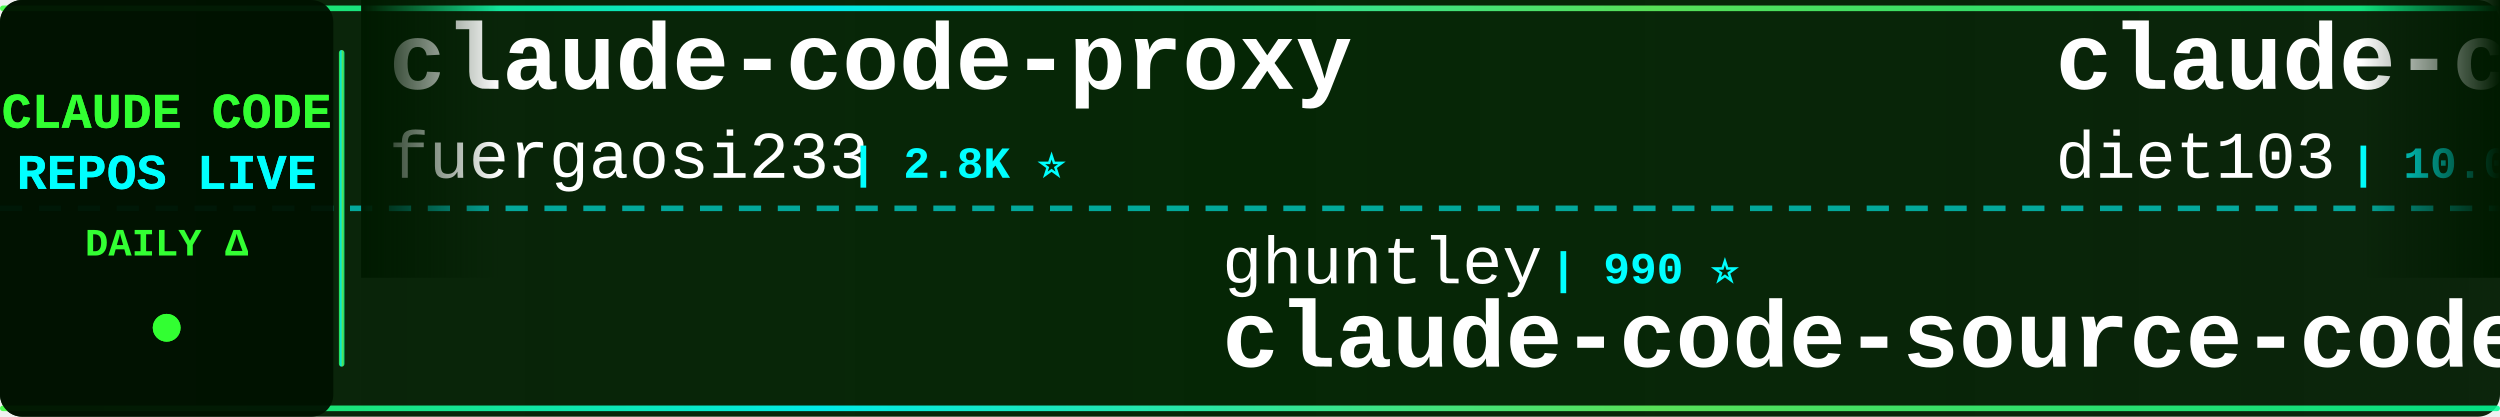
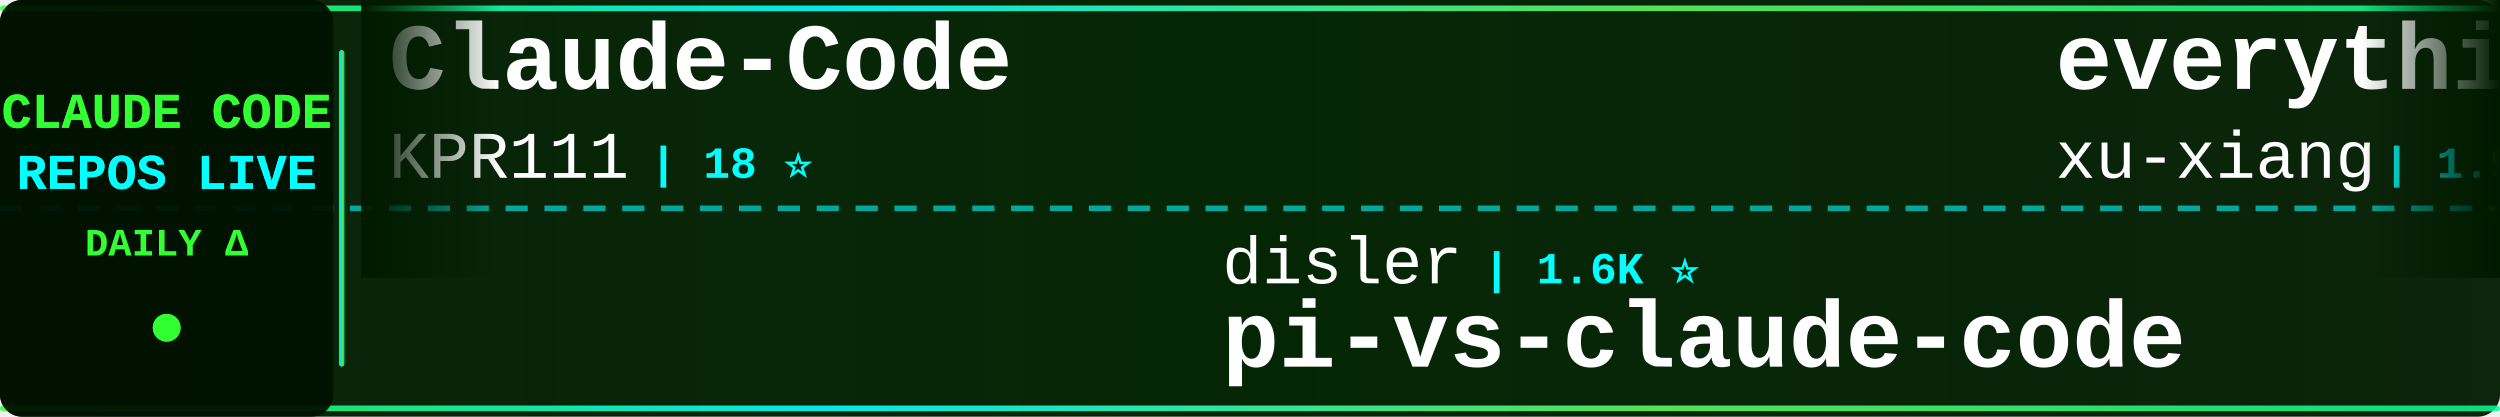
<svg xmlns="http://www.w3.org/2000/svg" width="900" height="150">
  <defs>
    <linearGradient id="tickerBg" x1="0%" y1="0%" x2="100%" y2="0%">
      <stop offset="0%" style="stop-color:#001a00;stop-opacity:0.95" />
      <stop offset="50%" style="stop-color:#002200;stop-opacity:0.98" />
      <stop offset="100%" style="stop-color:#001a00;stop-opacity:0.95" />
    </linearGradient>
    <linearGradient id="borderGrad" x1="0%" y1="0%" x2="100%" y2="0%">
      <stop offset="0%" style="stop-color:#33ff33;stop-opacity:0.85">
        <animate attributeName="stop-opacity" values="0.85;1;0.85" dur="2s" repeatCount="indefinite" />
      </stop>
      <stop offset="33%" style="stop-color:#00ffff;stop-opacity:0.9">
        <animate attributeName="stop-opacity" values="0.9;1;0.9" dur="2.2s" repeatCount="indefinite" />
      </stop>
      <stop offset="66%" style="stop-color:#66ff66;stop-opacity:0.85">
        <animate attributeName="stop-opacity" values="0.85;1;0.85" dur="1.8s" repeatCount="indefinite" />
      </stop>
      <stop offset="100%" style="stop-color:#00ff99;stop-opacity:0.85">
        <animate attributeName="stop-opacity" values="0.85;1;0.85" dur="2s" repeatCount="indefinite" />
      </stop>
    </linearGradient>
    <filter id="textGlow">
      <feGaussianBlur stdDeviation="0.1" result="coloredBlur" />
      <feMerge>
        <feMergeNode in="coloredBlur" />
        <feMergeNode in="SourceGraphic" />
      </feMerge>
    </filter>
    <filter id="metricGlow">
      <feGaussianBlur stdDeviation="0.2" result="coloredBlur" />
      <feMerge>
        <feMergeNode in="coloredBlur" />
        <feMergeNode in="SourceGraphic" />
      </feMerge>
    </filter>
    <linearGradient id="leftFade" x1="0%" y1="0%" x2="100%" y2="0%">
      <stop offset="0%" style="stop-color:#001a00;stop-opacity:1" />
      <stop offset="100%" style="stop-color:#001a00;stop-opacity:0" />
    </linearGradient>
    <linearGradient id="rightFade" x1="0%" y1="0%" x2="100%" y2="0%">
      <stop offset="0%" style="stop-color:#001a00;stop-opacity:0" />
      <stop offset="100%" style="stop-color:#001a00;stop-opacity:1" />
    </linearGradient>
  </defs>
  <rect width="900" height="150" fill="url(#tickerBg)" rx="8" />
  <rect x="0" y="2" width="900" height="2" fill="url(#borderGrad)" rx="1" />
  <rect x="0" y="146" width="900" height="2" fill="url(#borderGrad)" rx="1" />
  <line x1="0" y1="75" x2="900" y2="75" stroke="#00ffff" stroke-width="2" stroke-dasharray="8 6" opacity="0.6" />
  <rect x="0" y="0" width="120" height="150" fill="#001100" opacity="0.95" rx="8" />
  <text x="60" y="46" font-family="'Courier New', monospace" font-size="18" font-weight="bold" fill="#33ff33" text-anchor="middle" filter="url(#textGlow)">
    CLAUDE CODE
  </text>
  <text x="60" y="68" font-family="'Courier New', monospace" font-size="18" font-weight="bold" fill="#00ffff" text-anchor="middle" filter="url(#textGlow)">
    REPOS LIVE
  </text>
  <text x="60" y="92" font-family="'Courier New', monospace" font-size="14" font-weight="bold" fill="#33ff33" text-anchor="middle">
    DAILY Δ
  </text>
  <circle cx="60" cy="118" r="5" fill="#33ff33" filter="url(#metricGlow)">
    <animate attributeName="r" values="4;6;4" dur="1.5s" repeatCount="indefinite" />
    <animate attributeName="opacity" values="0.6;1;0.6" dur="1.5s" repeatCount="indefinite" />
  </circle>
  <rect x="122" y="18" width="2" height="114" fill="url(#borderGrad)" rx="1" />
  <clipPath id="tickerClip">
    <rect x="130" y="0" width="770" height="150" />
  </clipPath>
  <g clip-path="url(#tickerClip)">
    <g id="tickerItems">
      <animateTransform attributeName="transform" attributeType="XML" type="translate" from="0 0" to="-3000 0" dur="54s" repeatCount="indefinite" />
      <g transform="translate(0, 0)">
-         <text x="140" y="32" font-family="'Courier New', monospace" font-size="34" font-weight="bold" fill="#ffffff">claude-code-proxy</text>
-         <text x="140" y="64" font-family="'Courier New', monospace" font-size="24" font-weight="normal" fill="#ffffff" opacity="1.0">fuergaosi233</text>
-         <text x="306" y="64" font-family="'Courier New', monospace" font-size="16" font-weight="bold" fill="#00ffff"> | 2.8K ⭐</text>
+         <text x="140" y="32" font-family="'Courier New', monospace" font-size="34" font-weight="bold" fill="#ffffff">Claude-Code</text>
+         <text x="140" y="64" font-family="'Courier New', monospace" font-size="24" font-weight="normal" fill="#ffffff" opacity="1.0">KPR111</text>
+         <text x="234" y="64" font-family="'Courier New', monospace" font-size="16" font-weight="bold" fill="#00ffff"> | 18 ⭐</text>
      </g>
      <g transform="translate(300, 0)">
-         <text x="140" y="102" font-family="'Courier New', monospace" font-size="24" font-weight="normal" fill="#ffffff" opacity="1.0">ghuntley</text>
-         <text x="258" y="102" font-family="'Courier New', monospace" font-size="16" font-weight="bold" fill="#00ffff"> | 990 ⭐</text>
-         <text x="140" y="132" font-family="'Courier New', monospace" font-size="34" font-weight="bold" fill="#ffffff">claude-code-source-code-...</text>
+         <text x="140" y="102" font-family="'Courier New', monospace" font-size="24" font-weight="normal" fill="#ffffff" opacity="1.0">disler</text>
+         <text x="234" y="102" font-family="'Courier New', monospace" font-size="16" font-weight="bold" fill="#00ffff"> | 1.6K ⭐</text>
+         <text x="140" y="132" font-family="'Courier New', monospace" font-size="34" font-weight="bold" fill="#ffffff">pi-vs-claude-code</text>
      </g>
      <g transform="translate(600, 0)">
-         <text x="140" y="32" font-family="'Courier New', monospace" font-size="34" font-weight="bold" fill="#ffffff">claude-code-infrastructu...</text>
-         <text x="140" y="64" font-family="'Courier New', monospace" font-size="24" font-weight="normal" fill="#ffffff" opacity="1.0">diet103</text>
-         <text x="246" y="64" font-family="'Courier New', monospace" font-size="16" font-weight="bold" fill="#00ffff"> | 10.0K ⭐ -1</text>
+         <text x="140" y="32" font-family="'Courier New', monospace" font-size="34" font-weight="bold" fill="#ffffff">everything-claude-code-z...</text>
+         <text x="140" y="64" font-family="'Courier New', monospace" font-size="24" font-weight="normal" fill="#ffffff" opacity="1.0">xu-xiang</text>
+         <text x="258" y="64" font-family="'Courier New', monospace" font-size="16" font-weight="bold" fill="#00ffff"> | 1.9K ⭐ +1</text>
      </g>
      <g transform="translate(900, 0)">
-         <text x="140" y="102" font-family="'Courier New', monospace" font-size="24" font-weight="normal" fill="#ffffff" opacity="1.0">multica-ai</text>
-         <text x="282" y="102" font-family="'Courier New', monospace" font-size="16" font-weight="bold" fill="#00ffff"> | 205.7K ⭐ +46</text>
-         <text x="140" y="132" font-family="'Courier New', monospace" font-size="34" font-weight="bold" fill="#ffffff">andrej-karpathy-skills</text>
+         <text x="140" y="102" font-family="'Courier New', monospace" font-size="24" font-weight="normal" fill="#ffffff" opacity="1.0">diet103</text>
+         <text x="246" y="102" font-family="'Courier New', monospace" font-size="16" font-weight="bold" fill="#00ffff"> | 10.0K ⭐</text>
+         <text x="140" y="132" font-family="'Courier New', monospace" font-size="34" font-weight="bold" fill="#ffffff">claude-code-infrastructu...</text>
      </g>
      <g transform="translate(1200, 0)">
-         <text x="140" y="32" font-family="'Courier New', monospace" font-size="34" font-weight="bold" fill="#ffffff">claude-code-local</text>
-         <text x="140" y="64" font-family="'Courier New', monospace" font-size="24" font-weight="normal" fill="#ffffff" opacity="1.0">nicedreamzapp</text>
-         <text x="318" y="64" font-family="'Courier New', monospace" font-size="16" font-weight="bold" fill="#00ffff"> | 3.2K ⭐</text>
+         <text x="140" y="32" font-family="'Courier New', monospace" font-size="34" font-weight="bold" fill="#ffffff">Claude-Code</text>
+         <text x="140" y="64" font-family="'Courier New', monospace" font-size="24" font-weight="normal" fill="#ffffff" opacity="1.0">pengchengneo</text>
+         <text x="306" y="64" font-family="'Courier New', monospace" font-size="16" font-weight="bold" fill="#00ffff"> | 1.8K ⭐</text>
      </g>
      <g transform="translate(1500, 0)">
-         <text x="140" y="102" font-family="'Courier New', monospace" font-size="24" font-weight="normal" fill="#ffffff" opacity="1.0">Maciek-roboblog</text>
-         <text x="342" y="102" font-family="'Courier New', monospace" font-size="16" font-weight="bold" fill="#00ffff"> | 8.7K ⭐ +1</text>
-         <text x="140" y="132" font-family="'Courier New', monospace" font-size="34" font-weight="bold" fill="#ffffff">Claude-Code-Usage-Monito...</text>
+         <text x="140" y="102" font-family="'Courier New', monospace" font-size="24" font-weight="normal" fill="#ffffff" opacity="1.0">affaan-m</text>
+         <text x="258" y="102" font-family="'Courier New', monospace" font-size="16" font-weight="bold" fill="#00ffff"> | 242.6K ⭐ +61</text>
+         <text x="140" y="132" font-family="'Courier New', monospace" font-size="34" font-weight="bold" fill="#ffffff">ECC</text>
      </g>
      <g transform="translate(1800, 0)">
        <text x="140" y="32" font-family="'Courier New', monospace" font-size="34" font-weight="bold" fill="#ffffff">Claude-Code-Game-Studios</text>
        <text x="140" y="64" font-family="'Courier New', monospace" font-size="24" font-weight="normal" fill="#ffffff" opacity="1.0">Donchitos</text>
        <text x="270" y="64" font-family="'Courier New', monospace" font-size="16" font-weight="bold" fill="#00ffff"> | 24.5K ⭐ +3</text>
      </g>
      <g transform="translate(2100, 0)">
-         <text x="140" y="102" font-family="'Courier New', monospace" font-size="24" font-weight="normal" fill="#ffffff" opacity="1.0">digitalsamba</text>
-         <text x="306" y="102" font-family="'Courier New', monospace" font-size="16" font-weight="bold" fill="#00ffff"> | 2.0K ⭐ +1</text>
-         <text x="140" y="132" font-family="'Courier New', monospace" font-size="34" font-weight="bold" fill="#ffffff">claude-code-video-toolki...</text>
+         <text x="140" y="102" font-family="'Courier New', monospace" font-size="24" font-weight="normal" fill="#ffffff" opacity="1.0">FlorianBruniaux</text>
+         <text x="342" y="102" font-family="'Courier New', monospace" font-size="16" font-weight="bold" fill="#00ffff"> | 5.8K ⭐ +2</text>
+         <text x="140" y="132" font-family="'Courier New', monospace" font-size="34" font-weight="bold" fill="#ffffff">claude-code-ultimate-gui...</text>
      </g>
      <g transform="translate(2400, 0)">
-         <text x="140" y="32" font-family="'Courier New', monospace" font-size="34" font-weight="bold" fill="#ffffff">claude-code-source</text>
-         <text x="140" y="64" font-family="'Courier New', monospace" font-size="24" font-weight="normal" fill="#ffffff" opacity="1.0">JrCx7scC</text>
-         <text x="258" y="64" font-family="'Courier New', monospace" font-size="16" font-weight="bold" fill="#00ffff"> | 374 ⭐</text>
+         <text x="140" y="32" font-family="'Courier New', monospace" font-size="34" font-weight="bold" fill="#ffffff">claude-code-from-scratch</text>
+         <text x="140" y="64" font-family="'Courier New', monospace" font-size="24" font-weight="normal" fill="#ffffff" opacity="1.0">Windy3f3f3f3f</text>
+         <text x="318" y="64" font-family="'Courier New', monospace" font-size="16" font-weight="bold" fill="#00ffff"> | 2.6K ⭐</text>
      </g>
      <g transform="translate(2700, 0)">
-         <text x="140" y="102" font-family="'Courier New', monospace" font-size="24" font-weight="normal" fill="#ffffff" opacity="1.0">Yeachan-Heo</text>
-         <text x="294" y="102" font-family="'Courier New', monospace" font-size="16" font-weight="bold" fill="#00ffff"> | 38.8K ⭐ +2</text>
-         <text x="140" y="132" font-family="'Courier New', monospace" font-size="34" font-weight="bold" fill="#ffffff">oh-my-claudecode</text>
+         <text x="140" y="102" font-family="'Courier New', monospace" font-size="24" font-weight="normal" fill="#ffffff" opacity="1.0">shareAI-lab</text>
+         <text x="294" y="102" font-family="'Courier New', monospace" font-size="16" font-weight="bold" fill="#00ffff"> | 75.0K ⭐ +9</text>
+         <text x="140" y="132" font-family="'Courier New', monospace" font-size="34" font-weight="bold" fill="#ffffff">learn-claude-code</text>
      </g>
      <g transform="translate(3000, 0)">
-         <text x="140" y="32" font-family="'Courier New', monospace" font-size="34" font-weight="bold" fill="#ffffff">claude-code-proxy</text>
-         <text x="140" y="64" font-family="'Courier New', monospace" font-size="24" font-weight="normal" fill="#ffffff" opacity="1.0">fuergaosi233</text>
-         <text x="306" y="64" font-family="'Courier New', monospace" font-size="16" font-weight="bold" fill="#00ffff"> | 2.8K ⭐</text>
+         <text x="140" y="32" font-family="'Courier New', monospace" font-size="34" font-weight="bold" fill="#ffffff">Claude-Code</text>
+         <text x="140" y="64" font-family="'Courier New', monospace" font-size="24" font-weight="normal" fill="#ffffff" opacity="1.0">KPR111</text>
+         <text x="234" y="64" font-family="'Courier New', monospace" font-size="16" font-weight="bold" fill="#00ffff"> | 18 ⭐</text>
      </g>
      <g transform="translate(3300, 0)">
-         <text x="140" y="102" font-family="'Courier New', monospace" font-size="24" font-weight="normal" fill="#ffffff" opacity="1.0">ghuntley</text>
-         <text x="258" y="102" font-family="'Courier New', monospace" font-size="16" font-weight="bold" fill="#00ffff"> | 990 ⭐</text>
-         <text x="140" y="132" font-family="'Courier New', monospace" font-size="34" font-weight="bold" fill="#ffffff">claude-code-source-code-...</text>
+         <text x="140" y="102" font-family="'Courier New', monospace" font-size="24" font-weight="normal" fill="#ffffff" opacity="1.0">disler</text>
+         <text x="234" y="102" font-family="'Courier New', monospace" font-size="16" font-weight="bold" fill="#00ffff"> | 1.6K ⭐</text>
+         <text x="140" y="132" font-family="'Courier New', monospace" font-size="34" font-weight="bold" fill="#ffffff">pi-vs-claude-code</text>
      </g>
      <g transform="translate(3600, 0)">
-         <text x="140" y="32" font-family="'Courier New', monospace" font-size="34" font-weight="bold" fill="#ffffff">claude-code-infrastructu...</text>
-         <text x="140" y="64" font-family="'Courier New', monospace" font-size="24" font-weight="normal" fill="#ffffff" opacity="1.0">diet103</text>
-         <text x="246" y="64" font-family="'Courier New', monospace" font-size="16" font-weight="bold" fill="#00ffff"> | 10.0K ⭐ -1</text>
+         <text x="140" y="32" font-family="'Courier New', monospace" font-size="34" font-weight="bold" fill="#ffffff">everything-claude-code-z...</text>
+         <text x="140" y="64" font-family="'Courier New', monospace" font-size="24" font-weight="normal" fill="#ffffff" opacity="1.0">xu-xiang</text>
+         <text x="258" y="64" font-family="'Courier New', monospace" font-size="16" font-weight="bold" fill="#00ffff"> | 1.9K ⭐ +1</text>
      </g>
      <g transform="translate(3900, 0)">
-         <text x="140" y="102" font-family="'Courier New', monospace" font-size="24" font-weight="normal" fill="#ffffff" opacity="1.0">multica-ai</text>
-         <text x="282" y="102" font-family="'Courier New', monospace" font-size="16" font-weight="bold" fill="#00ffff"> | 205.7K ⭐ +46</text>
-         <text x="140" y="132" font-family="'Courier New', monospace" font-size="34" font-weight="bold" fill="#ffffff">andrej-karpathy-skills</text>
+         <text x="140" y="102" font-family="'Courier New', monospace" font-size="24" font-weight="normal" fill="#ffffff" opacity="1.0">diet103</text>
+         <text x="246" y="102" font-family="'Courier New', monospace" font-size="16" font-weight="bold" fill="#00ffff"> | 10.0K ⭐</text>
+         <text x="140" y="132" font-family="'Courier New', monospace" font-size="34" font-weight="bold" fill="#ffffff">claude-code-infrastructu...</text>
      </g>
    </g>
  </g>
  <rect x="130" y="0" width="50" height="100" fill="url(#leftFade)" />
  <rect x="850" y="0" width="50" height="100" fill="url(#rightFade)" />
</svg>
